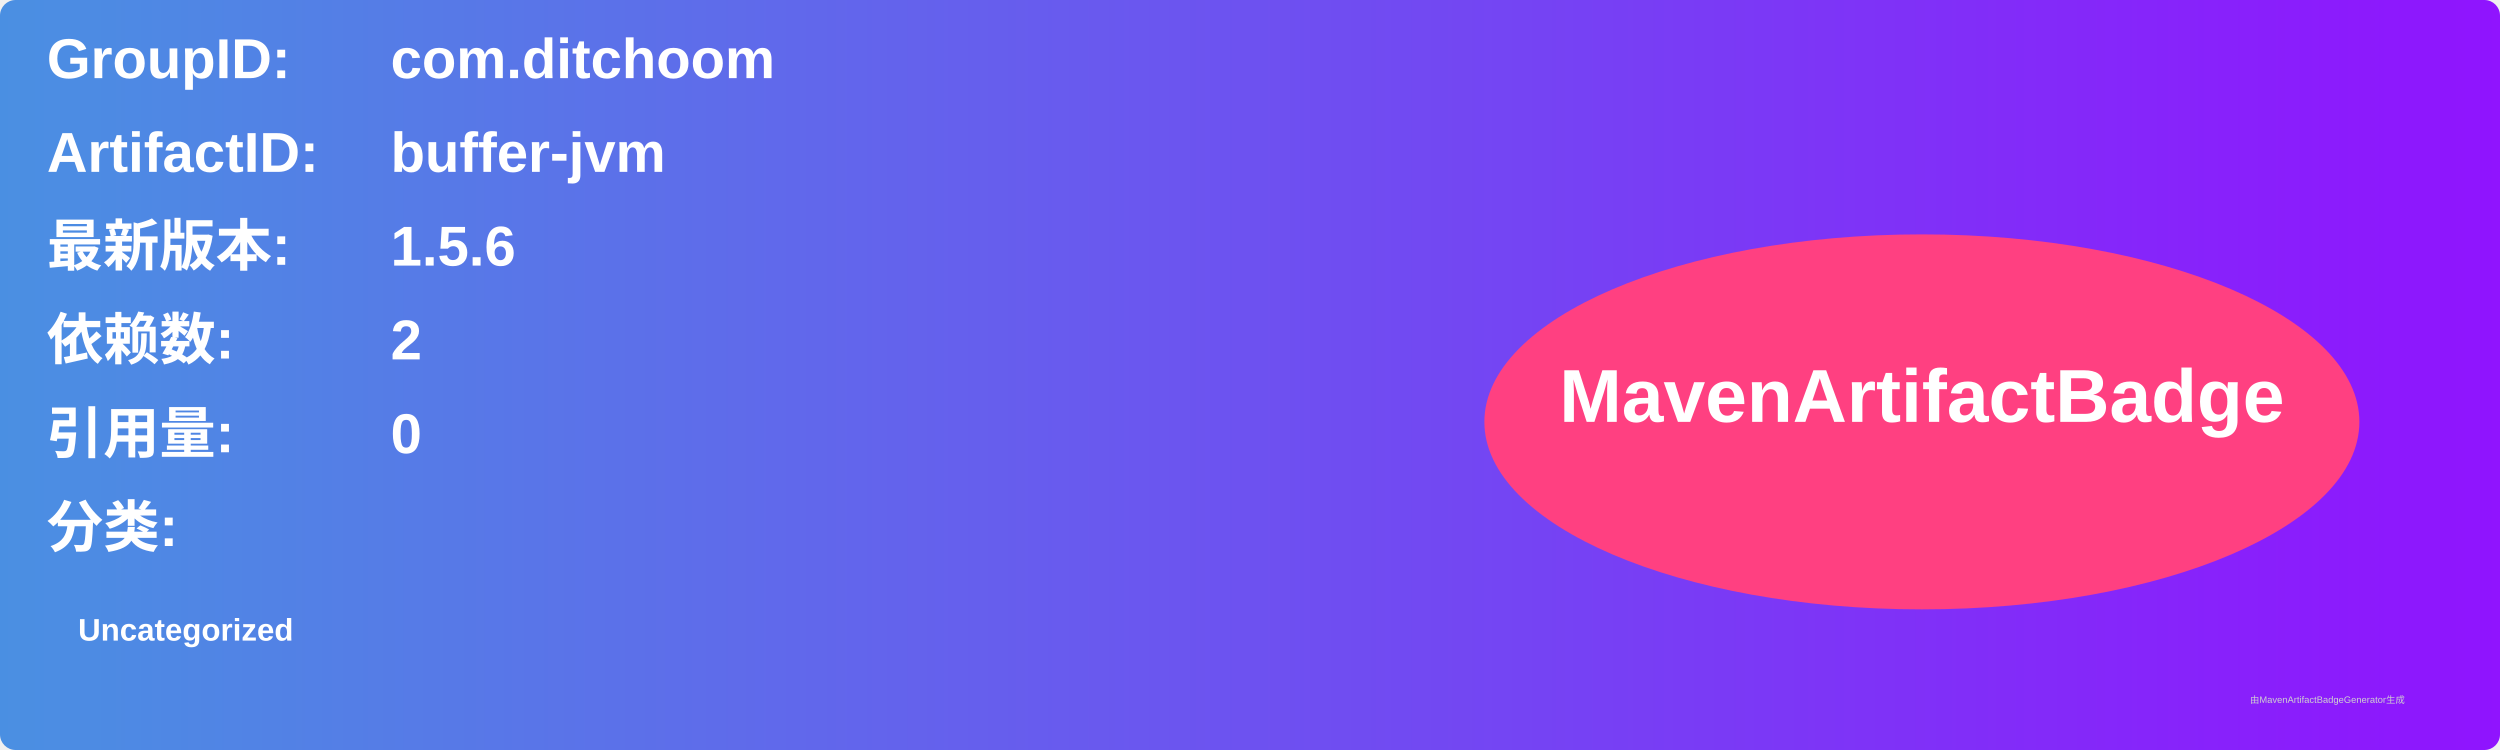
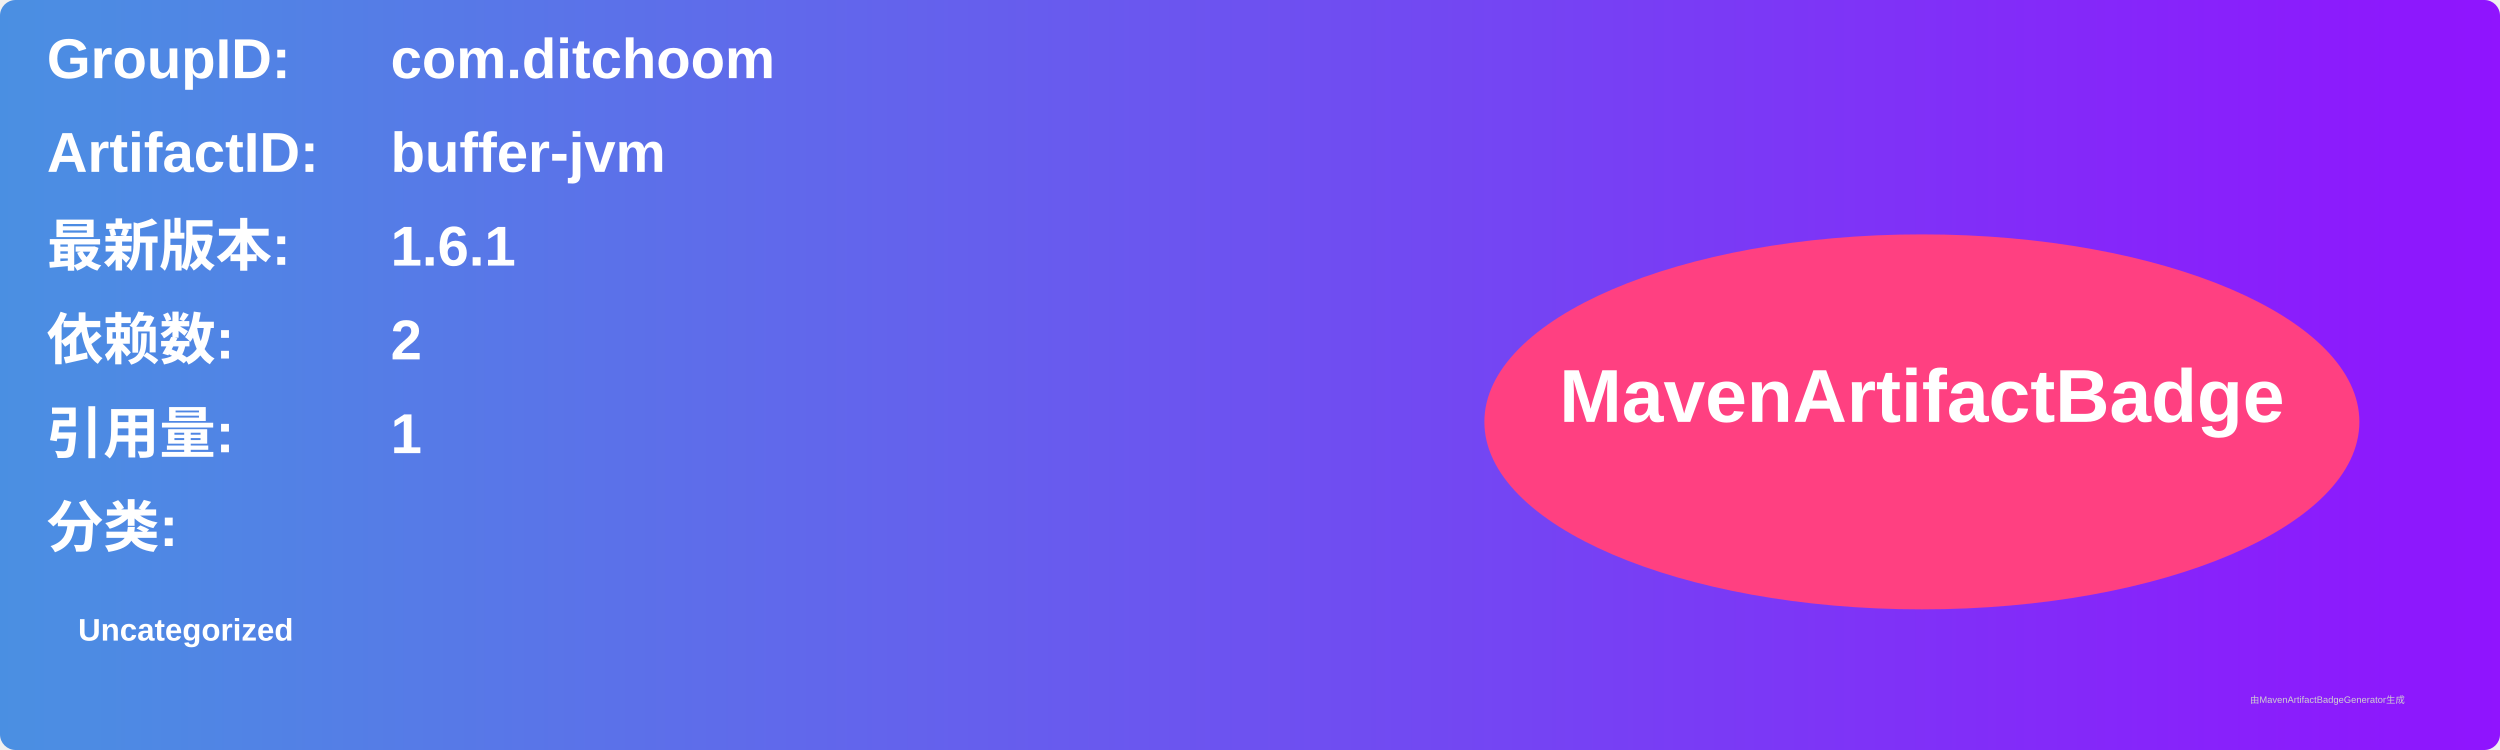
<svg xmlns="http://www.w3.org/2000/svg" width="800" height="240" viewBox="0 0 800 240">
  <linearGradient id="grad" x1="0%" y1="0%" x2="100%" y2="0%">
    <stop offset="0%" stop-color="#4a90e2" />
    <stop offset="100%" stop-color="#9013fe" />
  </linearGradient>
  <rect width="100%" height="100%" rx="5" ry="5" fill="url(#grad)" />
  <g transform="translate(15, 15)">
    <text x="0" y="10" font-family="Arial" font-size="18" fill="white" font-weight="bold" width="260">GroupID:</text>
    <text x="110" y="10" font-family="Arial" font-size="18" fill="white" font-weight="bold" width="460">com.ditchoom</text>
    <text x="0" y="40" font-family="Arial" font-size="18" fill="white" font-weight="bold" width="260">ArtifactID:</text>
    <text x="110" y="40" font-family="Arial" font-size="18" fill="white" font-weight="bold" width="460">buffer-jvm</text>
    <text x="0" y="70" font-family="Arial" font-size="18" fill="white" font-weight="bold">最新版本:</text>
    <text x="110" y="70" font-family="Arial" font-size="18" fill="white" font-weight="bold">
-       <tspan font-weight="bold">1.5.6</tspan>
+       <tspan font-weight="bold">1.6.1</tspan>
    </text>
    <text x="0" y="100" font-family="Arial" font-size="18" fill="white" font-weight="bold">依赖数: </text>
    <text x="110" y="100" font-family="Arial" font-size="18" fill="white">
      <tspan font-weight="bold">2</tspan>
    </text>
    <text x="0" y="130" font-family="Arial" font-size="18" fill="white" font-weight="bold">引用量: </text>
    <text x="110" y="130" font-family="Arial" font-size="18" fill="white">
-       <tspan font-weight="bold">0</tspan>
+       <tspan font-weight="bold">1</tspan>
    </text>
    <text x="0" y="160" font-family="Arial" font-size="18" fill="white" font-weight="bold">分类:</text>
    <text x="10" y="190" font-family="Arial" font-size="10" fill="white">
      <tspan font-weight="bold">Uncategorized</tspan>
    </text>
    <ellipse cx="600" cy="120" rx="140" ry="60" fill="#ff4081" />
    <text x="600" y="120" text-anchor="middle" font-family="Arial" font-size="24" fill="white" font-weight="bold">MavenArtifactBadge</text>
  </g>
  <text x="720" y="225" font-family="Arial" font-size="3" fill="#d0d0d0">由MavenArtifactBadgeGenerator生成</text>
</svg>
